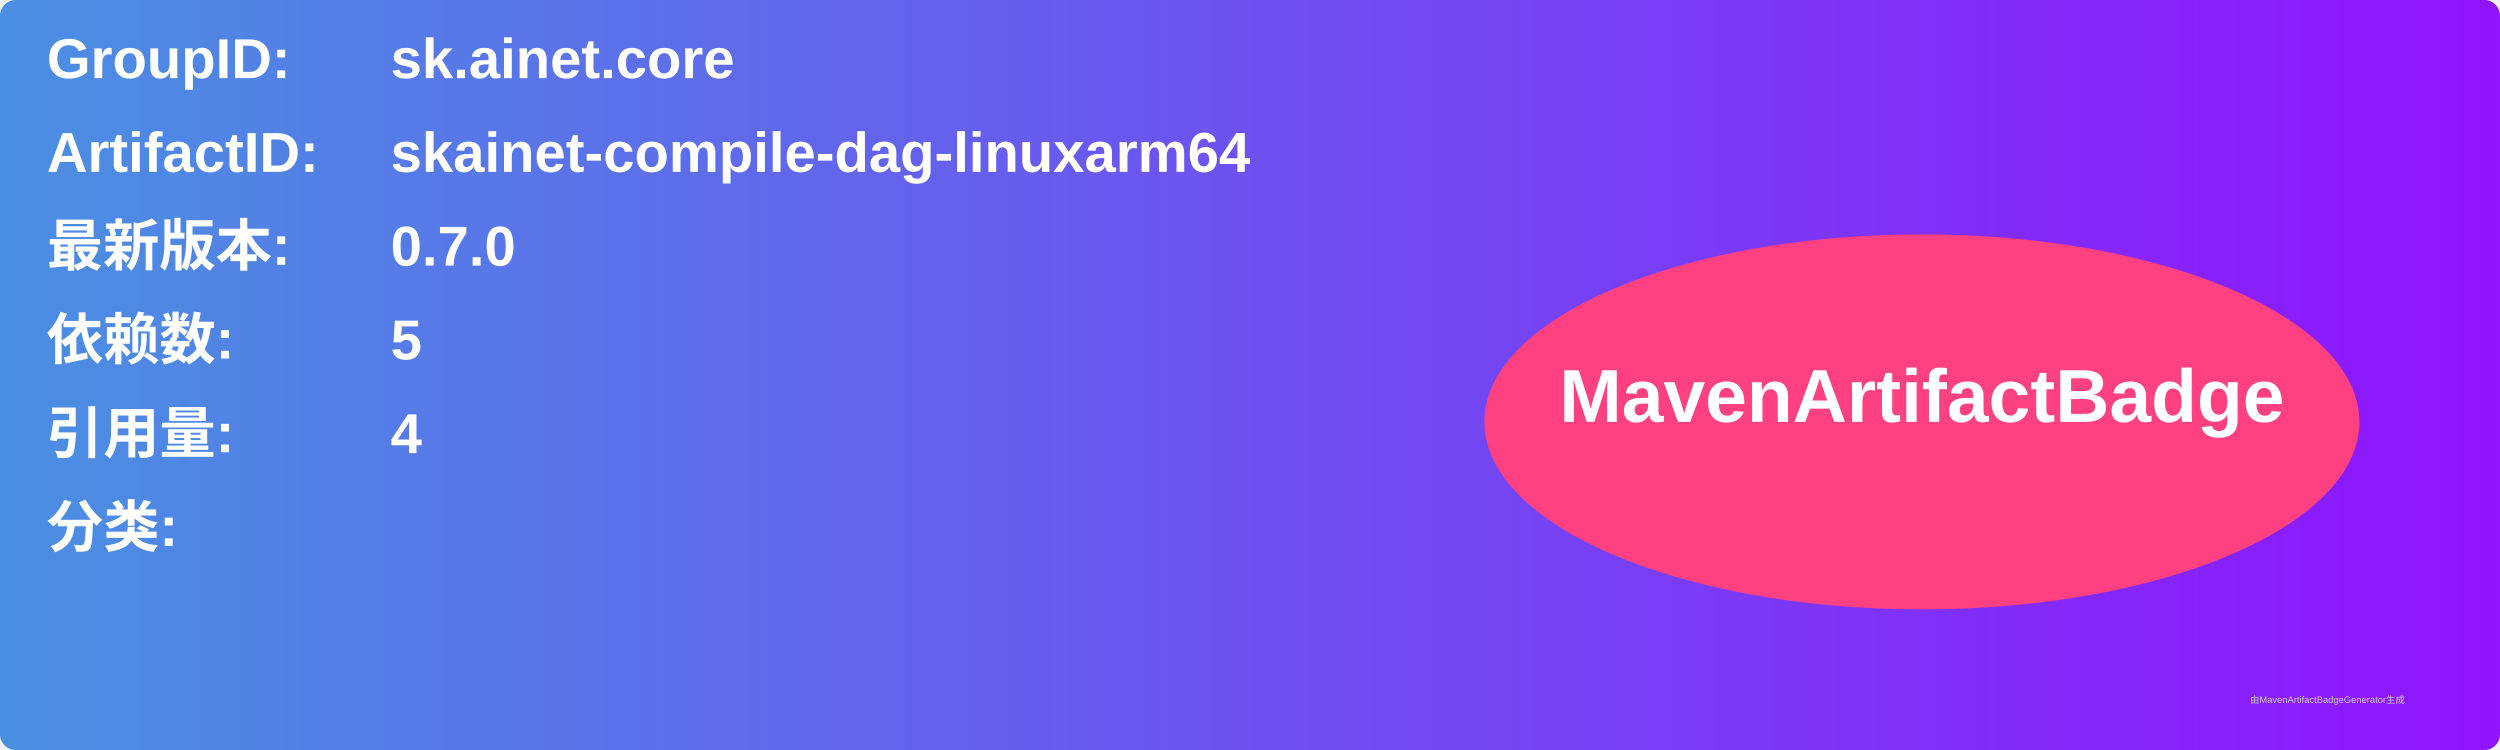
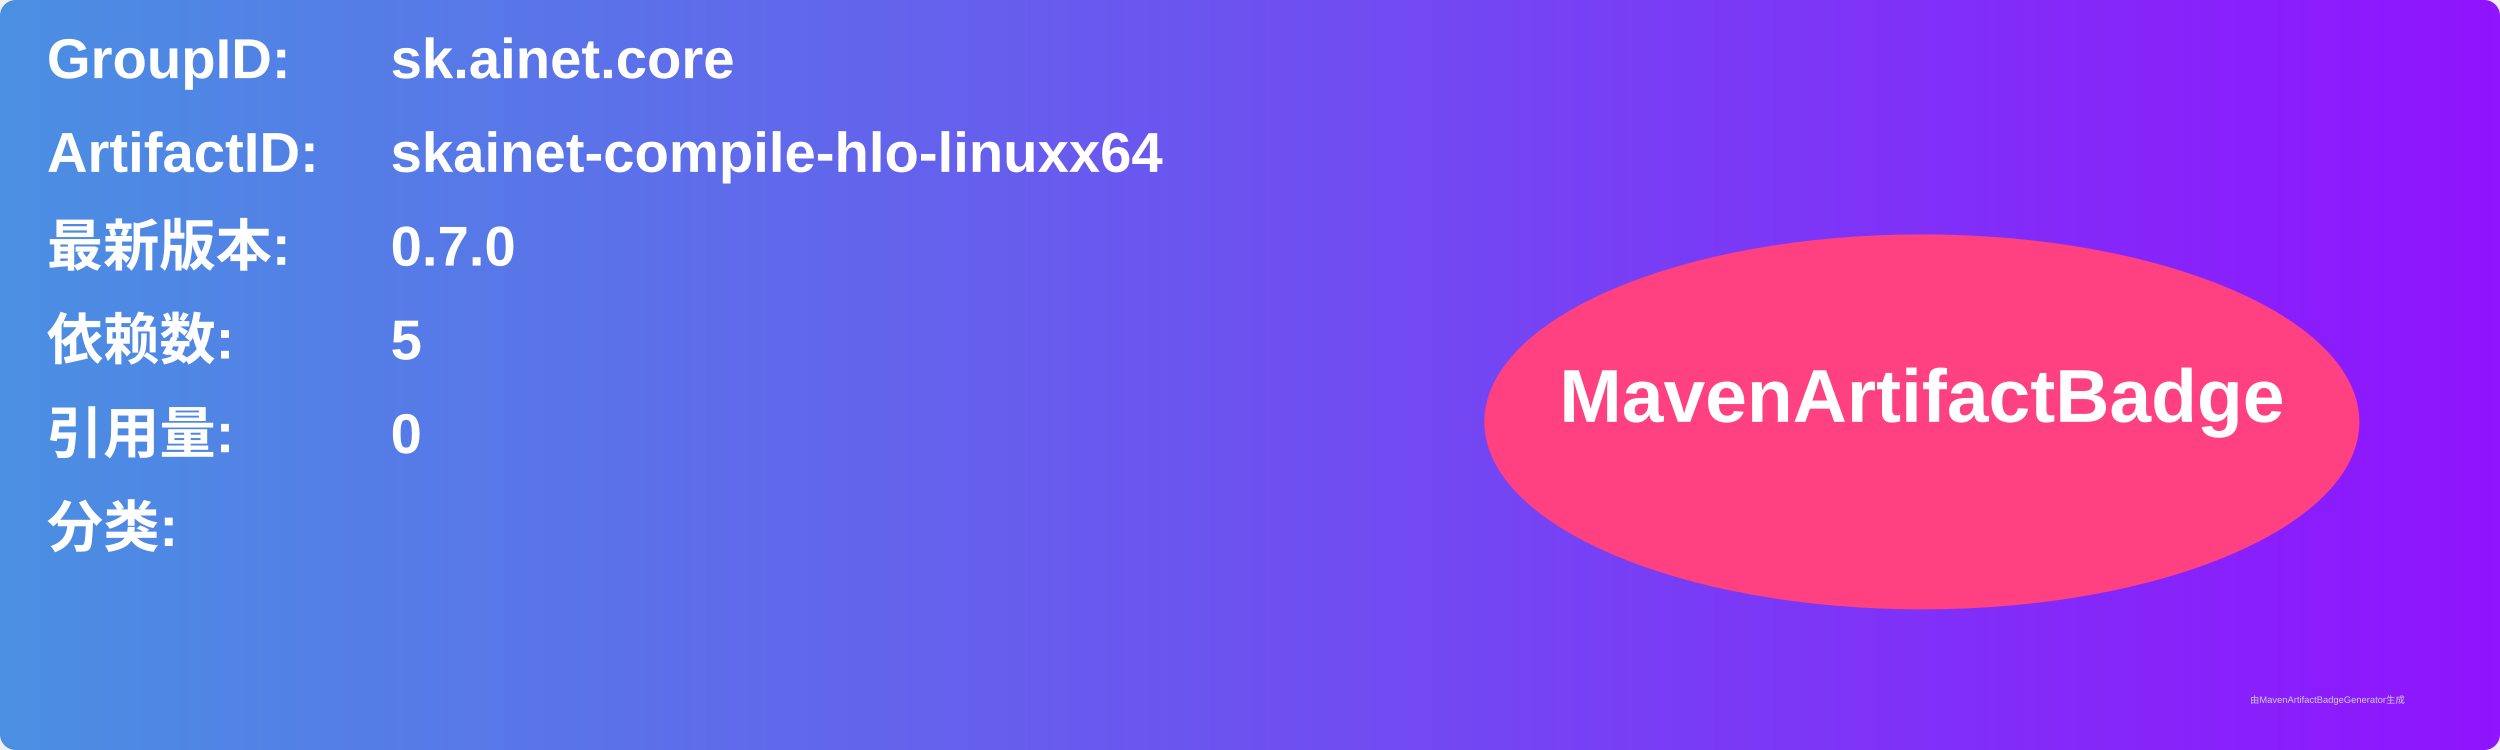
<svg xmlns="http://www.w3.org/2000/svg" width="800" height="240" viewBox="0 0 800 240">
  <linearGradient id="grad" x1="0%" y1="0%" x2="100%" y2="0%">
    <stop offset="0%" stop-color="#4a90e2" />
    <stop offset="100%" stop-color="#9013fe" />
  </linearGradient>
  <rect width="100%" height="100%" rx="5" ry="5" fill="url(#grad)" />
  <g transform="translate(15, 15)">
    <text x="0" y="10" font-family="Arial" font-size="18" fill="white" font-weight="bold" width="260">GroupID:</text>
    <text x="110" y="10" font-family="Arial" font-size="18" fill="white" font-weight="bold" width="460">sk.ainet.core</text>
    <text x="0" y="40" font-family="Arial" font-size="18" fill="white" font-weight="bold" width="260">ArtifactID:</text>
-     <text x="110" y="40" font-family="Arial" font-size="18" fill="white" font-weight="bold" width="460">skainet-compile-dag-linuxarm64</text>
+     <text x="110" y="40" font-family="Arial" font-size="18" fill="white" font-weight="bold" width="460">skainet-compile-hlo-linuxx64</text>
    <text x="0" y="70" font-family="Arial" font-size="18" fill="white" font-weight="bold">最新版本:</text>
    <text x="110" y="70" font-family="Arial" font-size="18" fill="white" font-weight="bold">
      <tspan font-weight="bold">0.7.0</tspan>
    </text>
    <text x="0" y="100" font-family="Arial" font-size="18" fill="white" font-weight="bold">依赖数: </text>
    <text x="110" y="100" font-family="Arial" font-size="18" fill="white">
      <tspan font-weight="bold">5</tspan>
    </text>
    <text x="0" y="130" font-family="Arial" font-size="18" fill="white" font-weight="bold">引用量: </text>
    <text x="110" y="130" font-family="Arial" font-size="18" fill="white">
-       <tspan font-weight="bold">4</tspan>
+       <tspan font-weight="bold">0</tspan>
    </text>
    <text x="0" y="160" font-family="Arial" font-size="18" fill="white" font-weight="bold">分类:</text>
    <text x="10" y="190" font-family="Arial" font-size="10" fill="white">
      <tspan font-weight="bold" />
    </text>
    <ellipse cx="600" cy="120" rx="140" ry="60" fill="#ff4081" />
    <text x="600" y="120" text-anchor="middle" font-family="Arial" font-size="24" fill="white" font-weight="bold">MavenArtifactBadge</text>
  </g>
  <text x="720" y="225" font-family="Arial" font-size="3" fill="#d0d0d0">由MavenArtifactBadgeGenerator生成</text>
</svg>
